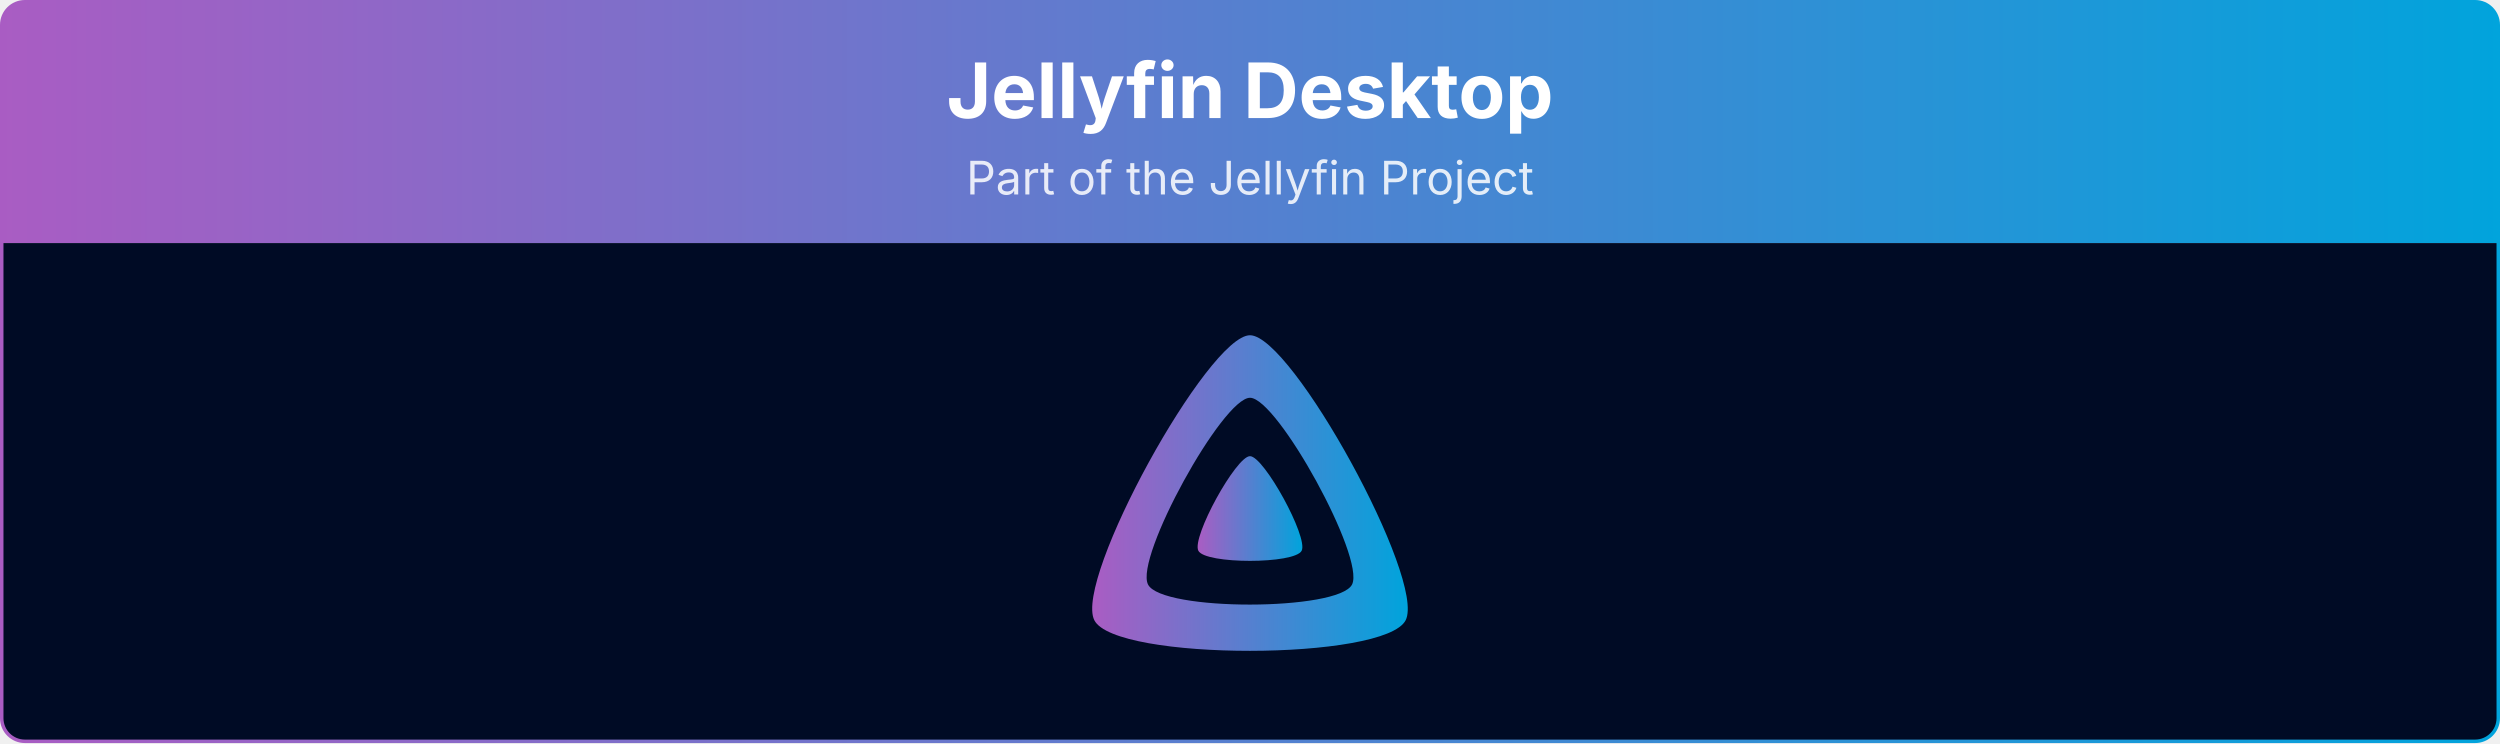
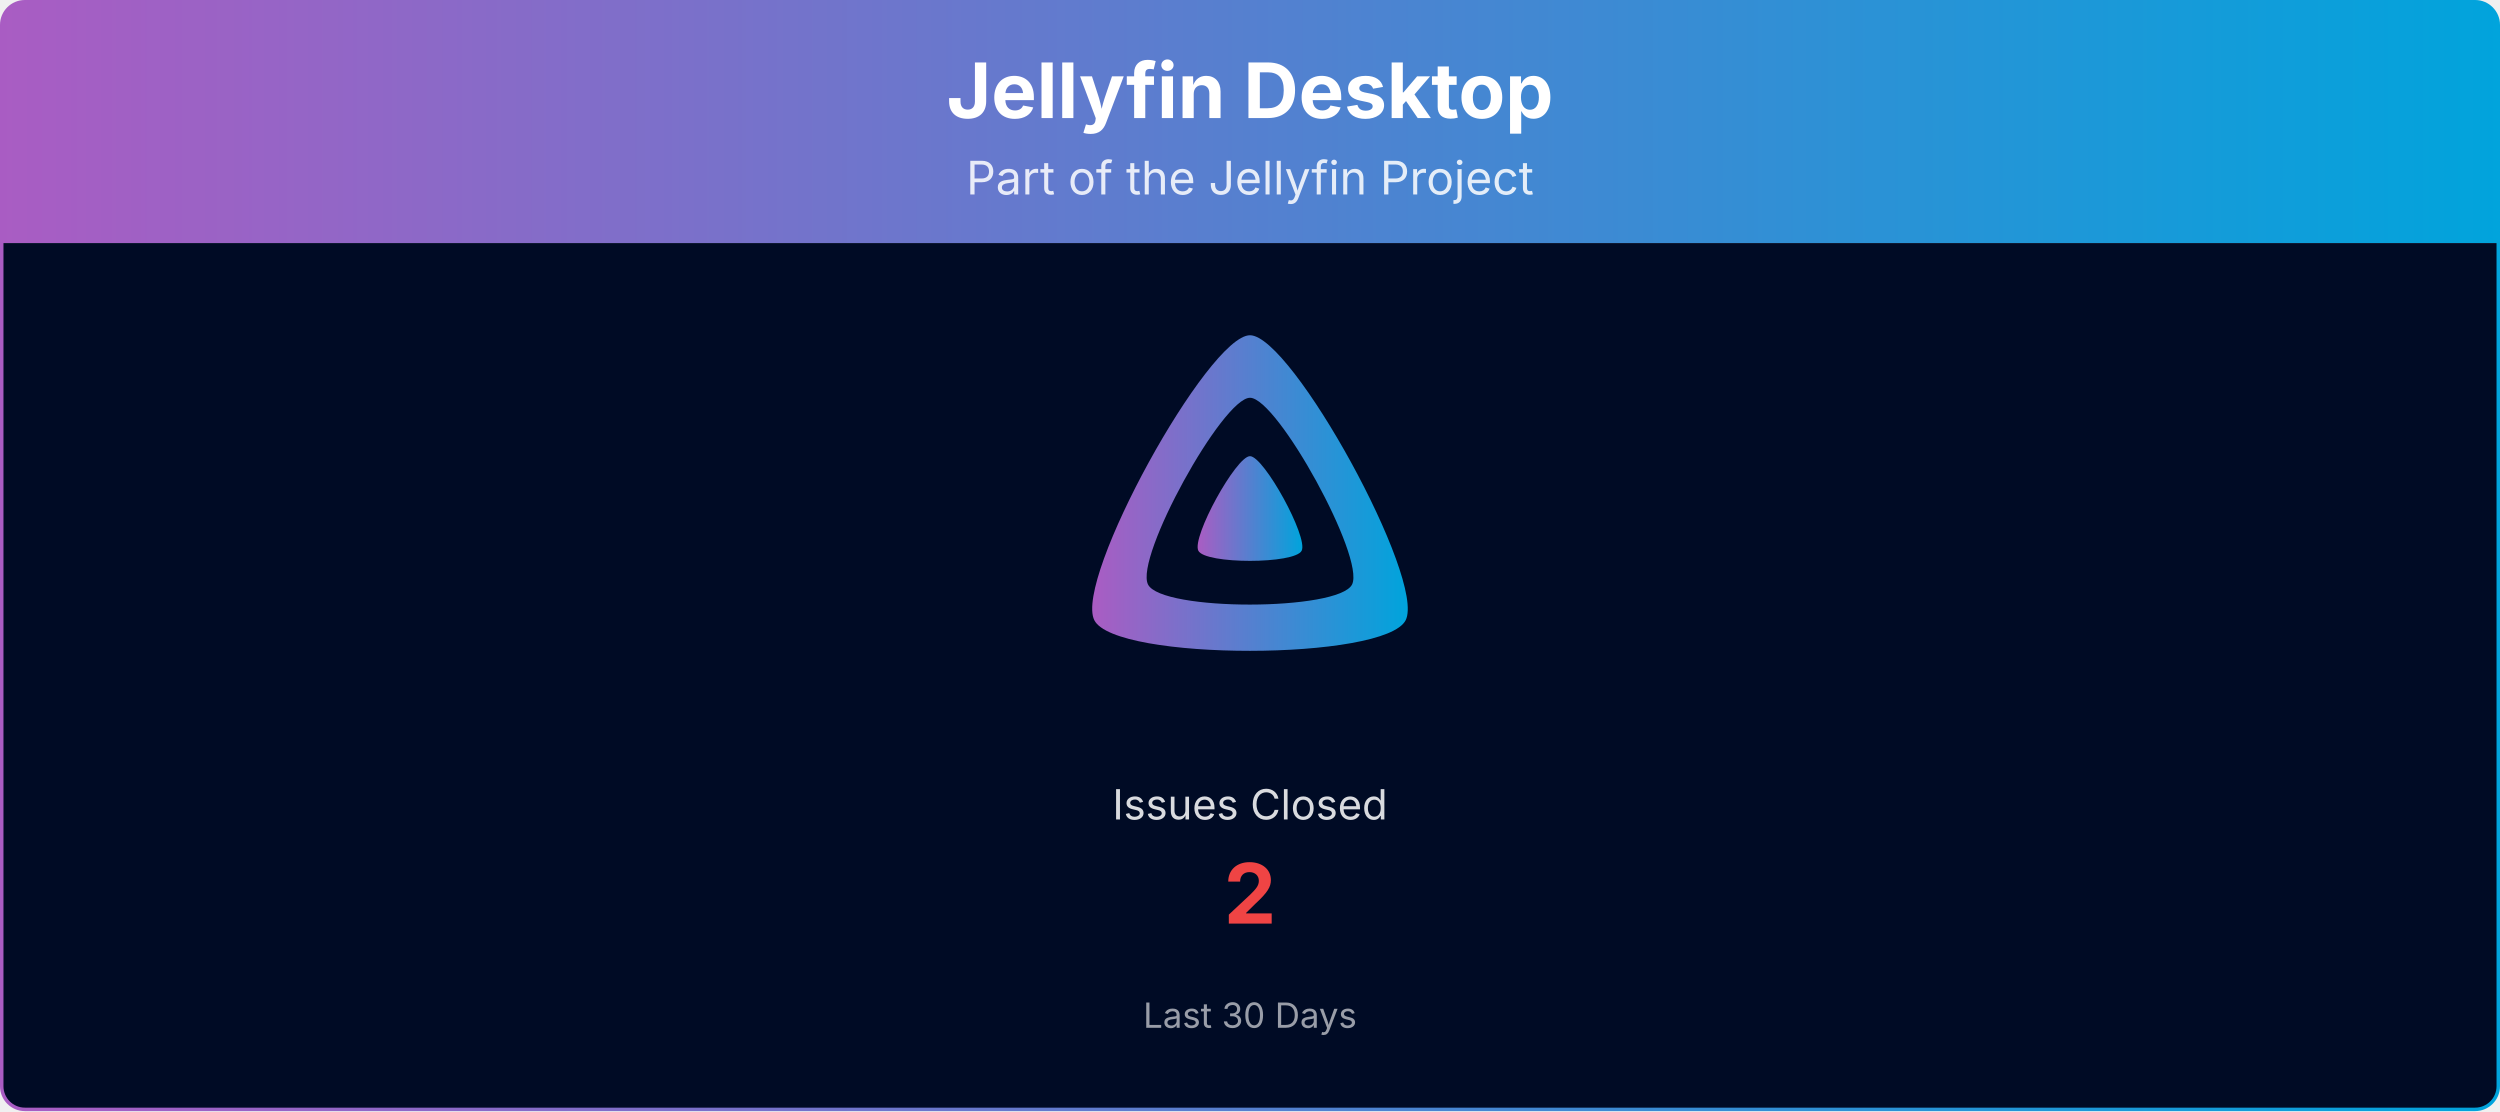
- <svg xmlns="http://www.w3.org/2000/svg" viewBox="0 0 1080 321" width="100%" role="img" aria-label="Jellyfin Desktop">
+ <svg xmlns="http://www.w3.org/2000/svg" viewBox="0 0 1080 480" width="100%" role="img" aria-label="Jellyfin Desktop">
  <defs>
    <linearGradient id="banner-jellyfin-desktop-grad" x1="0" y1="0" x2="1" y2="0">
      <stop offset="0%" stop-color="#AA5CC3" />
      <stop offset="100%" stop-color="#00A4DC" />
    </linearGradient>
    <clipPath id="banner-jellyfin-desktop-grad-clip">
-       <rect x="0.75" y="0.75" width="1078.5" height="319.5" rx="10" ry="10" />
+       <rect x="0.75" y="0.75" width="1078.5" height="478.5" rx="10" ry="10" />
    </clipPath>
  </defs>
  <g clip-path="url(#banner-jellyfin-desktop-grad-clip)">
    <path d="M0.75,10.75 A10.0,10.0 0 0 1 10.75,0.75 L1069.25,0.75 A10.0,10.0 0 0 1 1079.25,10.75 L1079.25,105.00 L0.75,105.00 Z" fill="url(#banner-jellyfin-desktop-grad)" />
    <text x="540.0" y="51" text-anchor="middle" font-size="33" font-weight="700" font-family="Plus Jakarta Sans, system-ui, -apple-system, Segoe UI, sans-serif" fill="#ffffff">Jellyfin Desktop</text>
    <text x="540.0" y="84" text-anchor="middle" font-size="20" font-family="Plus Jakarta Sans, system-ui, -apple-system, Segoe UI, sans-serif" fill="#ffffff" opacity="0.85">Part of the Jellyfin Project</text>
-     <rect x="0.75" y="105" width="1078.5" height="215.25" fill="#000b25" />
+     <rect x="0.75" y="105" width="1078.5" height="374.25" fill="#000b25" />
    <g transform="translate(465.00,138.00) scale(0.29297)">
      <path fill="url(#banner-jellyfin-desktop-grad)" fill-rule="evenodd" d="M256,23.3c-61.6,0-259.8,359.4-229.6,420.1s429.3,60,459.2,0S317.6,23.3,256,23.3zM406.5,390.8c-19.6,39.3-281.1,39.8-300.9,0s110.1-275.3,150.4-275.3S426.1,351.4,406.5,390.8z" />
      <path fill="url(#banner-jellyfin-desktop-grad)" d="M256,201.6c-20.4,0-86.2,119.3-76.2,139.4s142.5,19.9,152.4,0S276.5,201.6,256,201.6z" />
    </g>
+     <text x="540.0" y="354.0" text-anchor="middle" font-size="18" font-family="Plus Jakarta Sans, system-ui, -apple-system, Segoe UI, sans-serif" fill="#ffffff" opacity="0.85">Issues Closed</text>
+     <text x="540.0" y="399.0" text-anchor="middle" font-size="36" font-weight="700" font-family="Plus Jakarta Sans, system-ui, -apple-system, Segoe UI, sans-serif" fill="#ef4444">2</text>
+     <text x="540.0" y="444.0" text-anchor="middle" font-size="15" font-family="Plus Jakarta Sans, system-ui, -apple-system, Segoe UI, sans-serif" fill="#ffffff" opacity="0.6">Last 30 Days</text>
  </g>
-   <rect x="0.75" y="0.75" width="1078.5" height="319.5" rx="10" ry="10" fill="none" stroke="url(#banner-jellyfin-desktop-grad)" stroke-width="1.5" />
+   <rect x="0.75" y="0.75" width="1078.5" height="478.5" rx="10" ry="10" fill="none" stroke="url(#banner-jellyfin-desktop-grad)" stroke-width="1.5" />
</svg>
